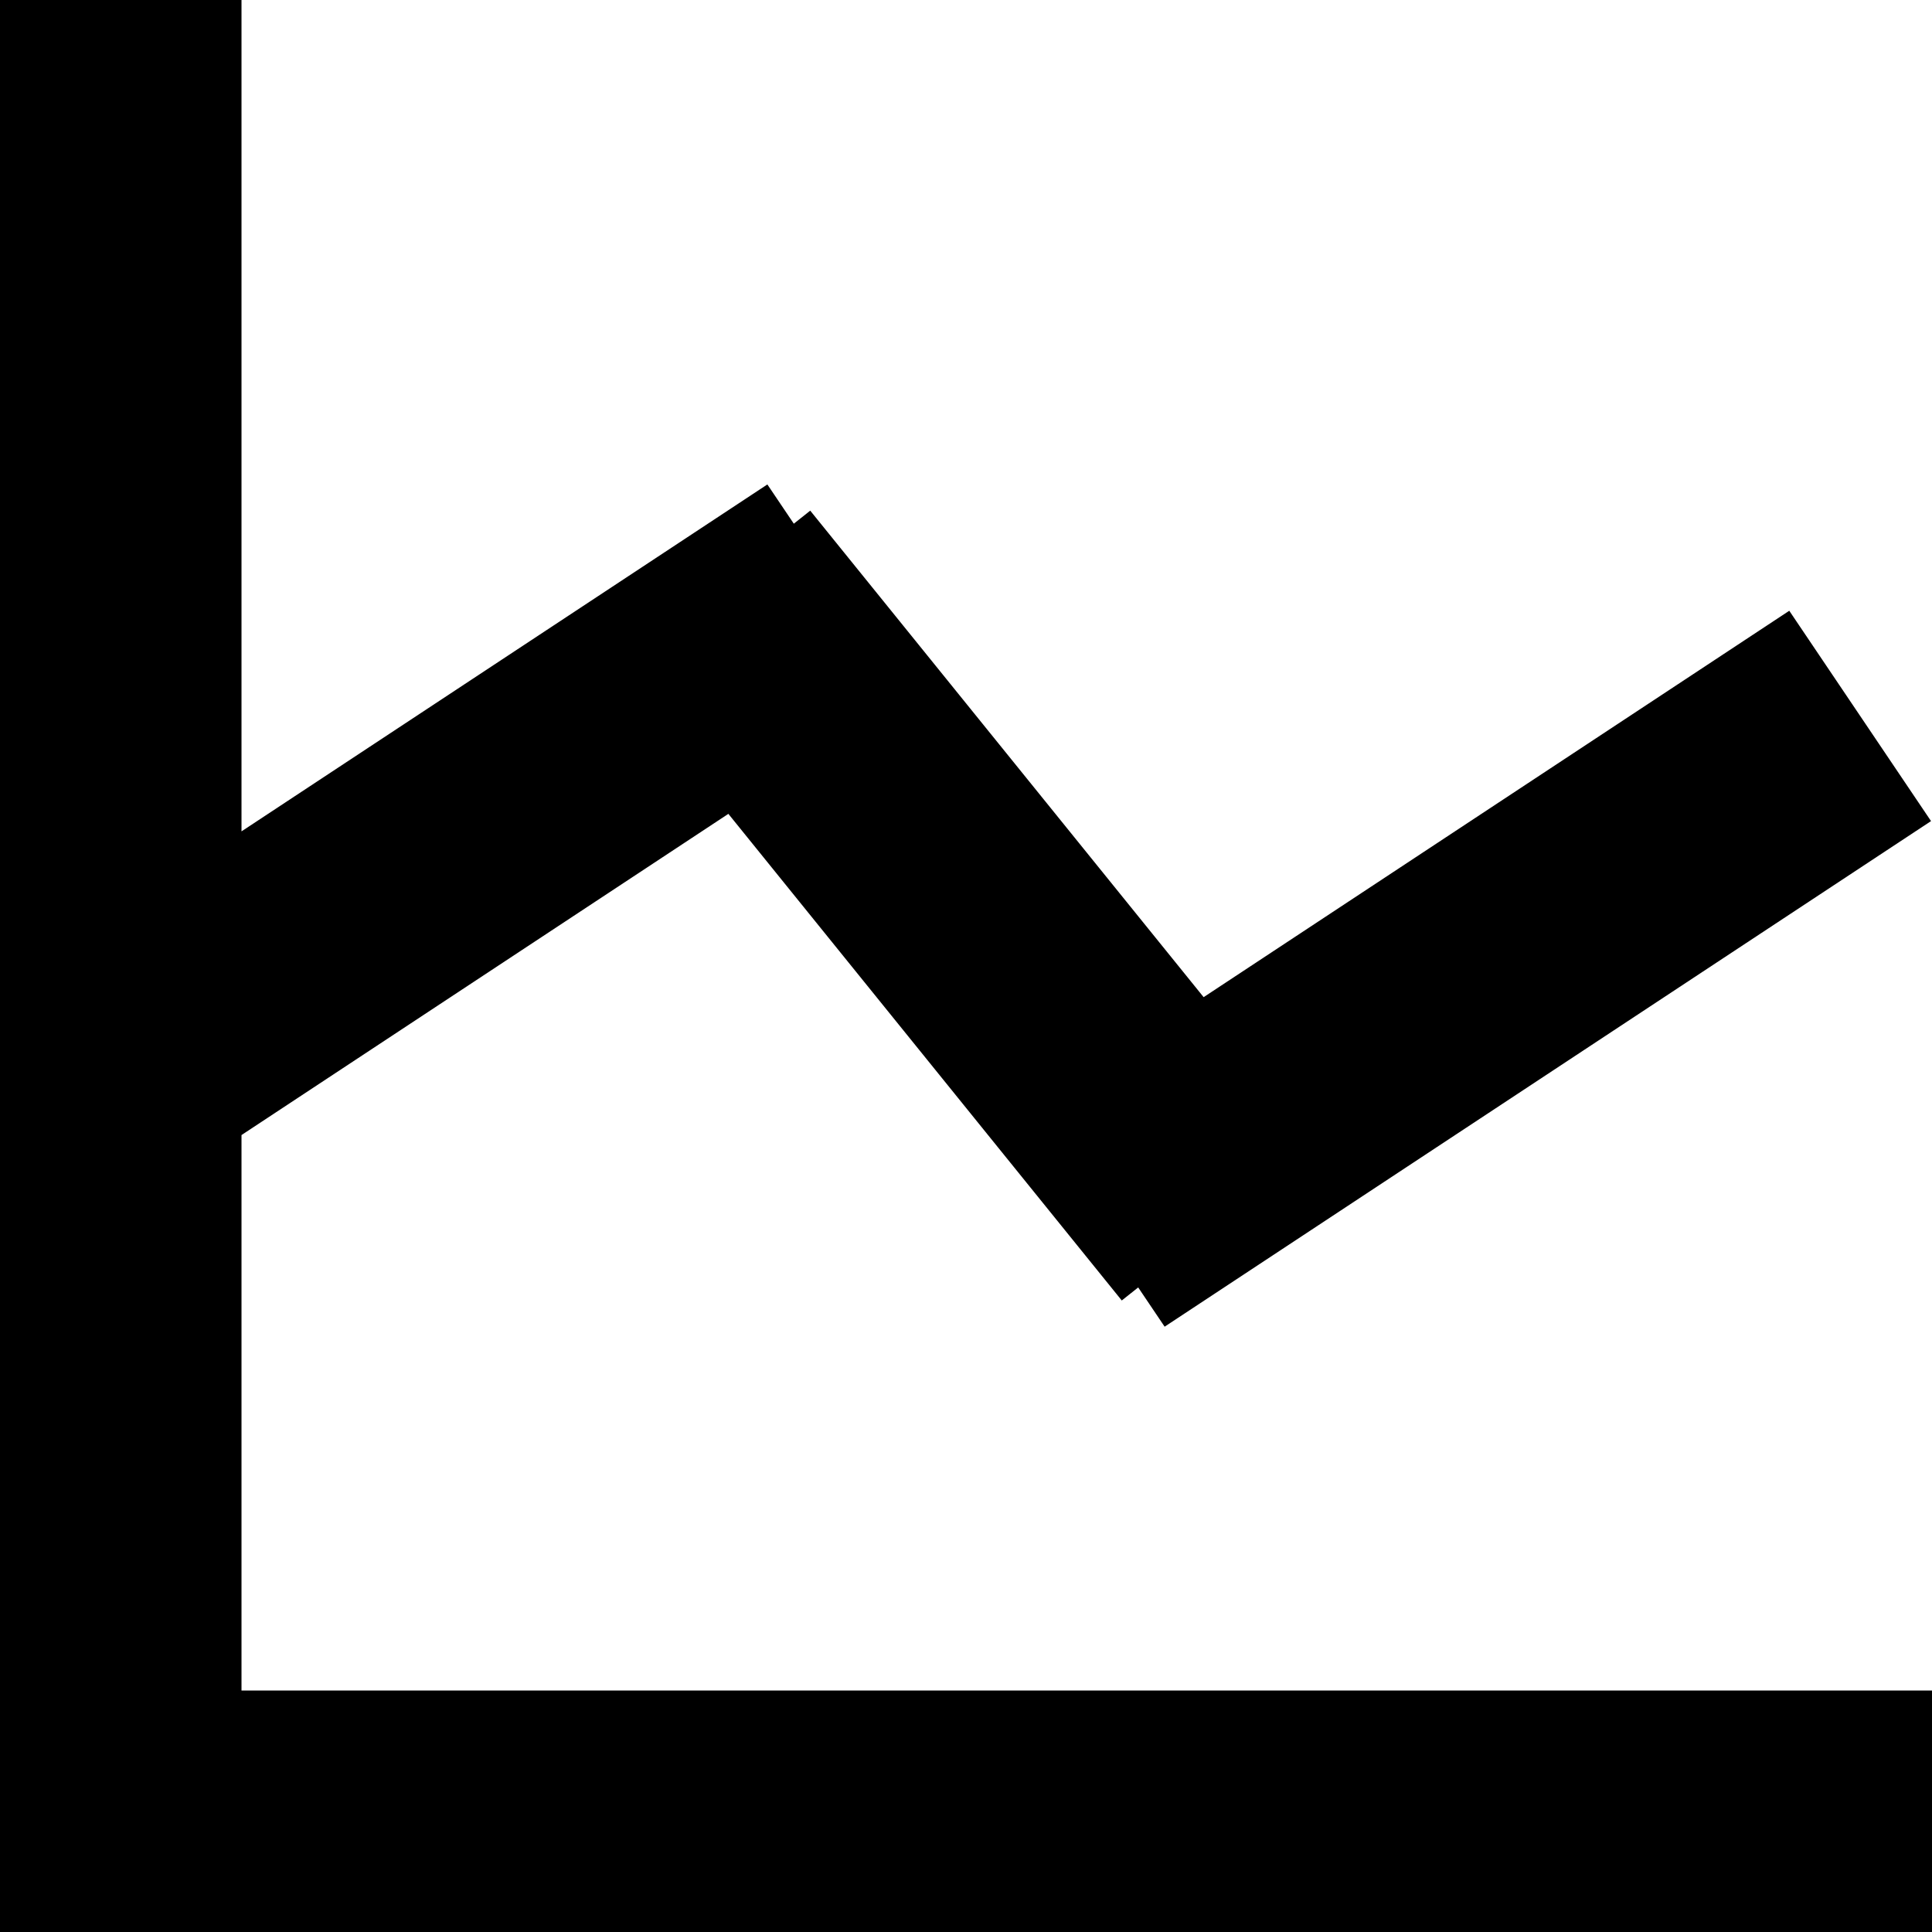
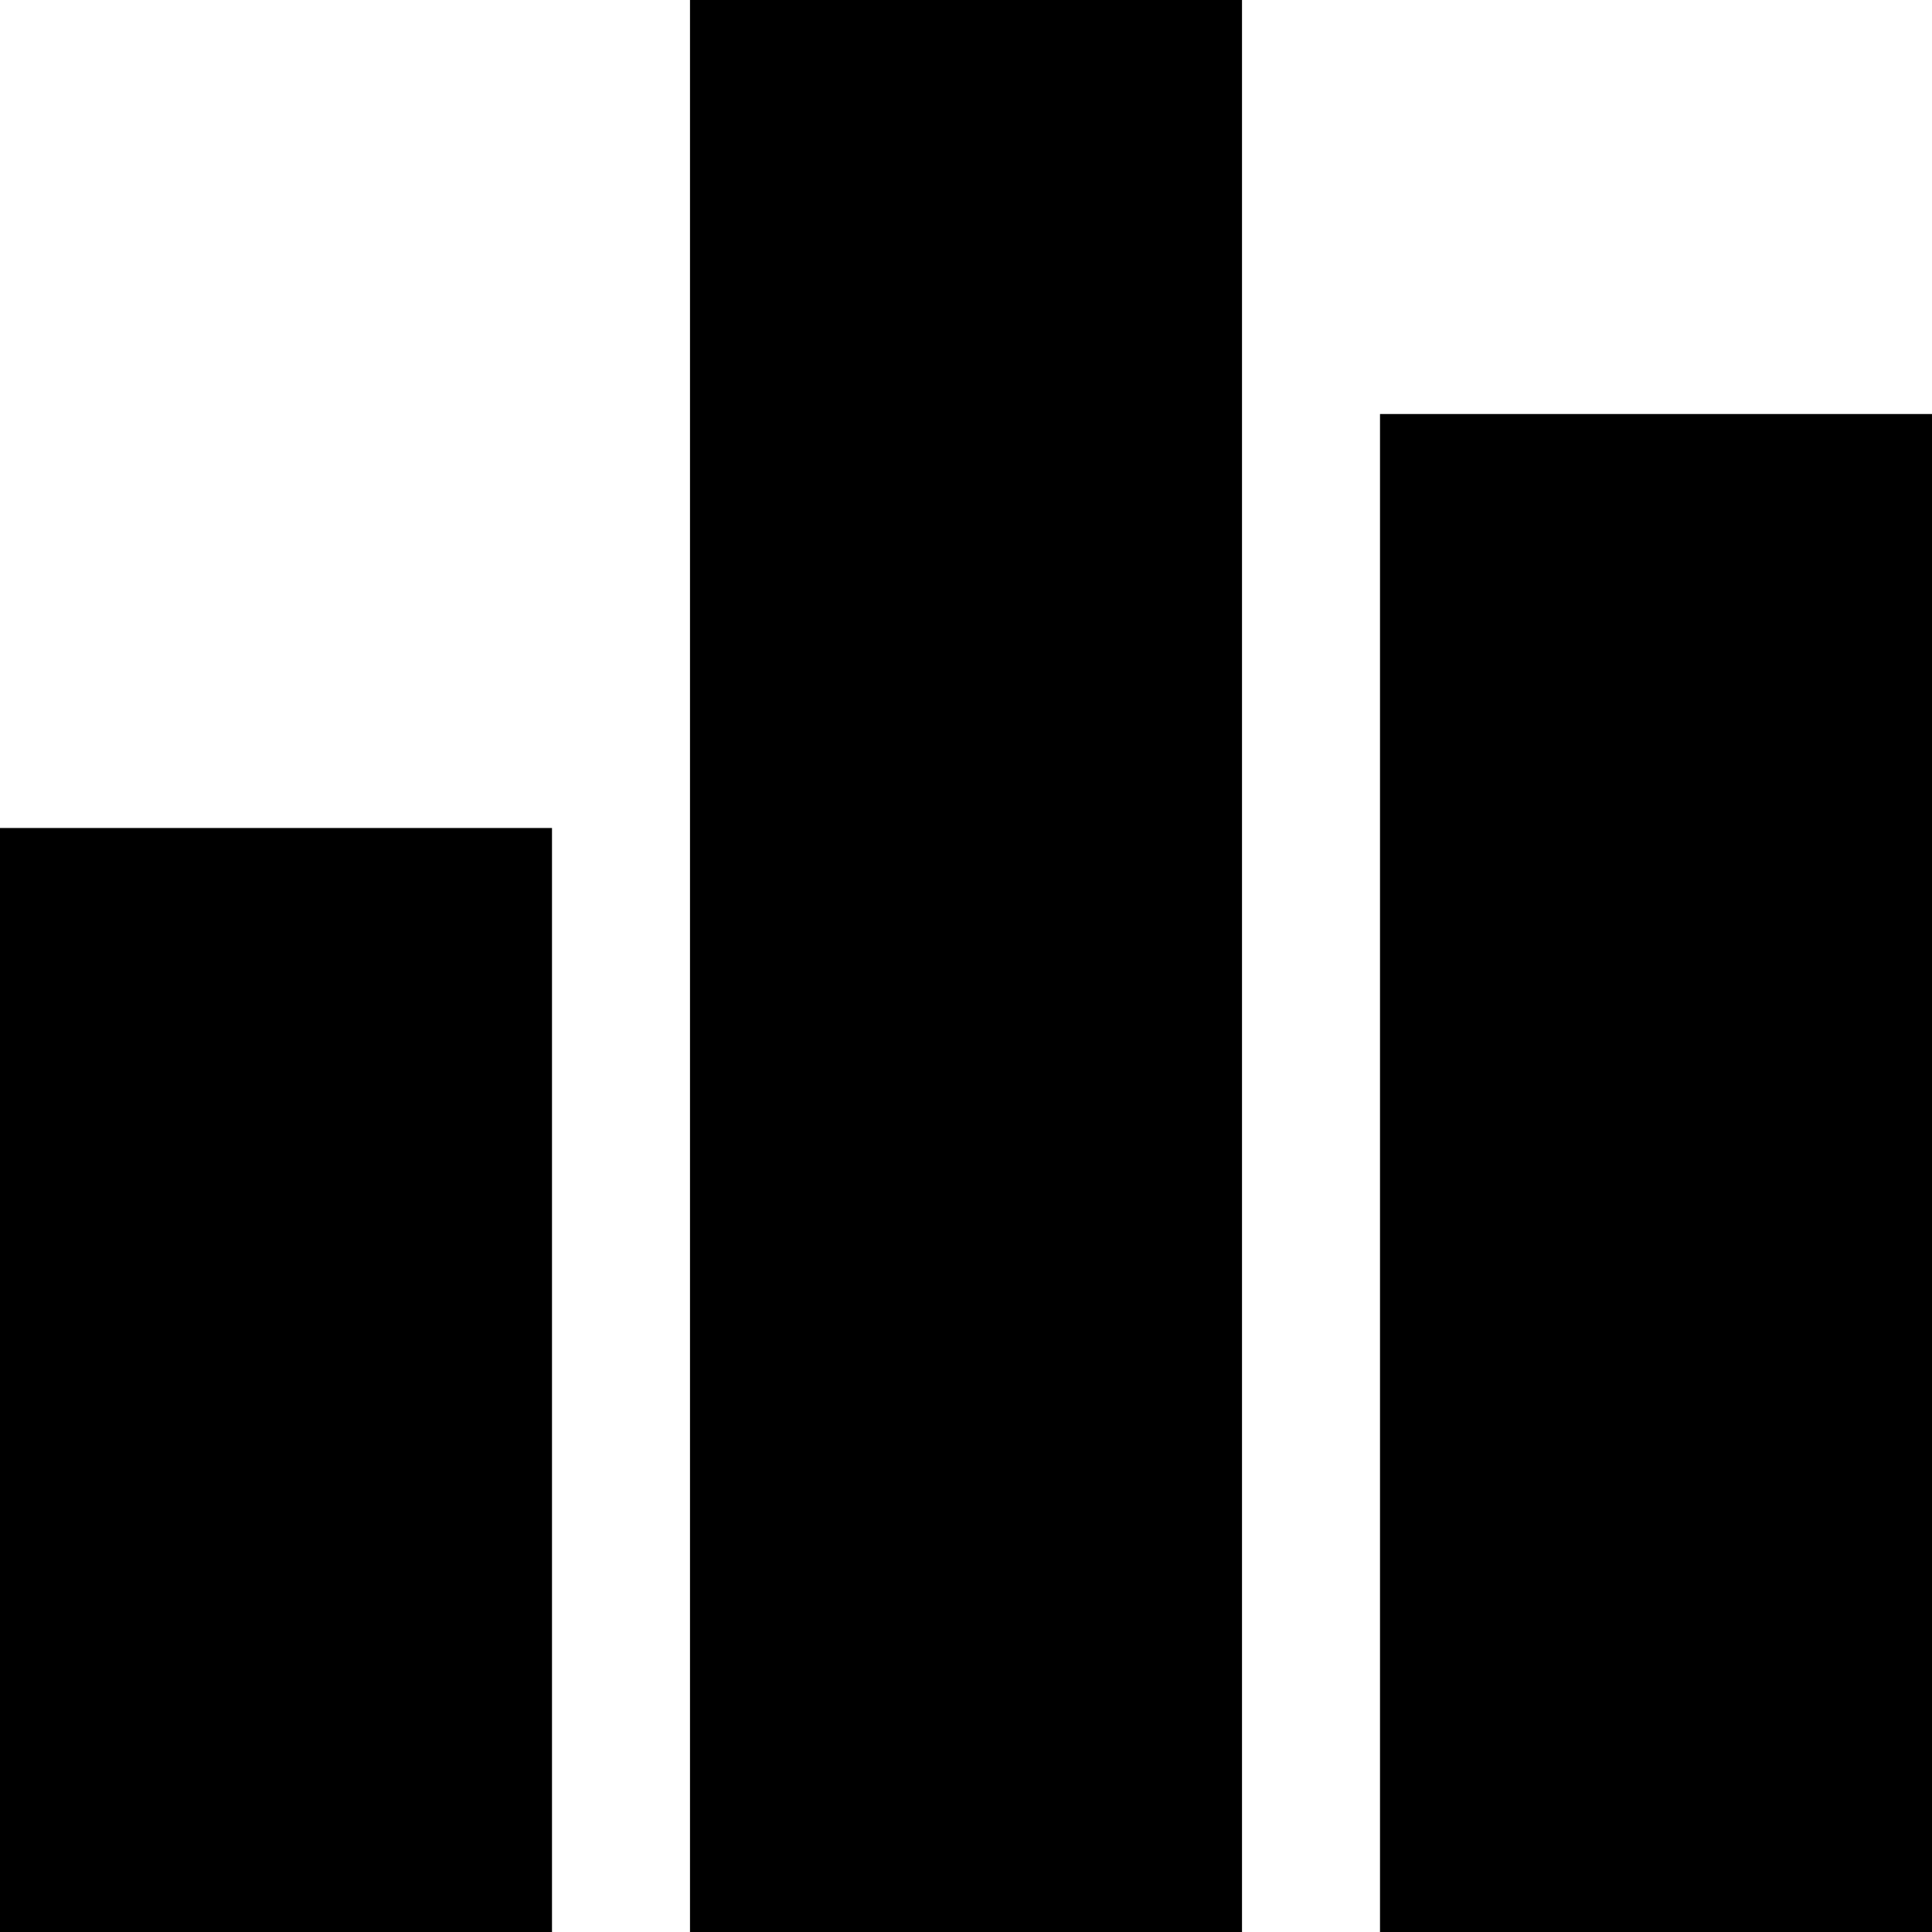
- <svg xmlns="http://www.w3.org/2000/svg" t="1586748077804" class="icon" viewBox="0 0 1024 1024" version="1.1" p-id="4805" width="200" height="200">
-   <defs>
-     <style type="text/css" />
-   </defs>
-   <path d="M1024 896v128H0V0h128v440.64l278.72-183.872 14.016 20.8 8.704-6.912 208.512 257.856 310.4-204.8L1023.488 435.2l-406.208 267.968-14.016-20.8-8.704 6.912-208.512-257.92L128 601.6V896h896z" p-id="4806" />
+ <svg xmlns="http://www.w3.org/2000/svg" width="128" height="128">
+   <path d="M0 54.857h36.571V128H0V54.857zM91.429 27.43H128V128H91.429V27.429zM45.714 0h36.572v128H45.714V0z" />
</svg>
